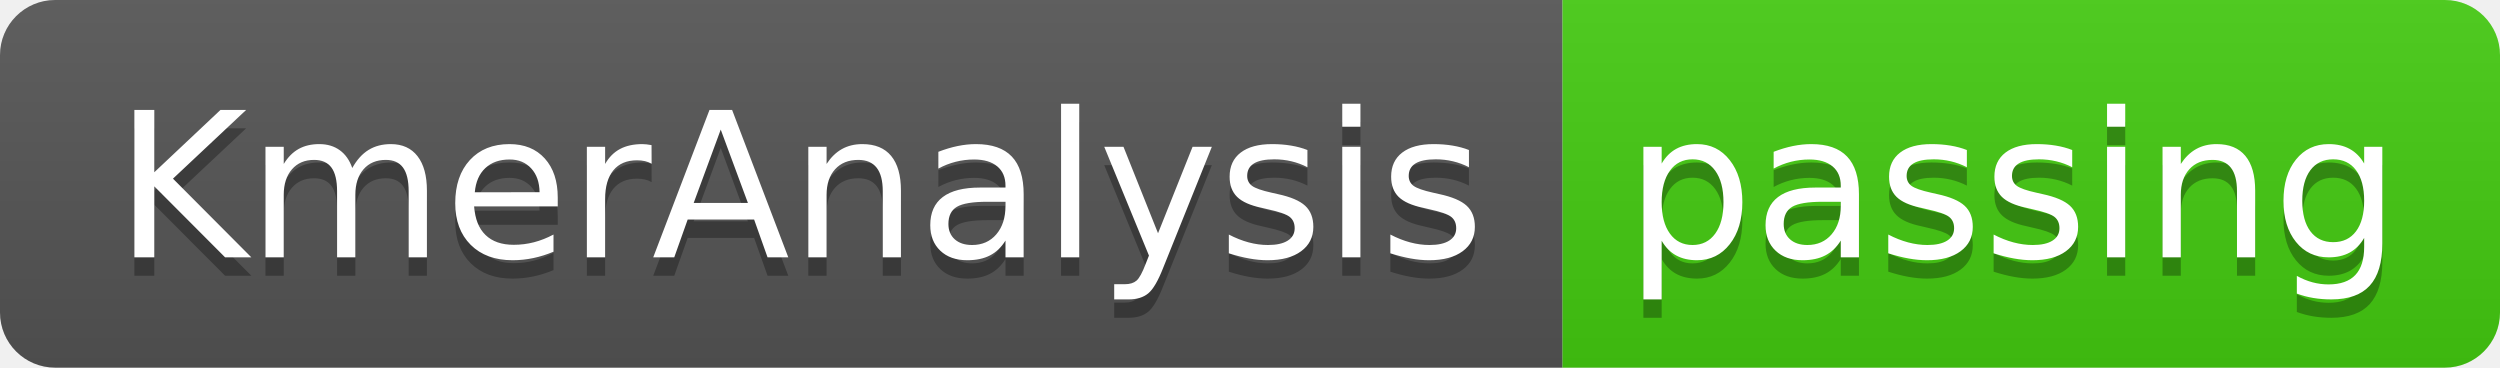
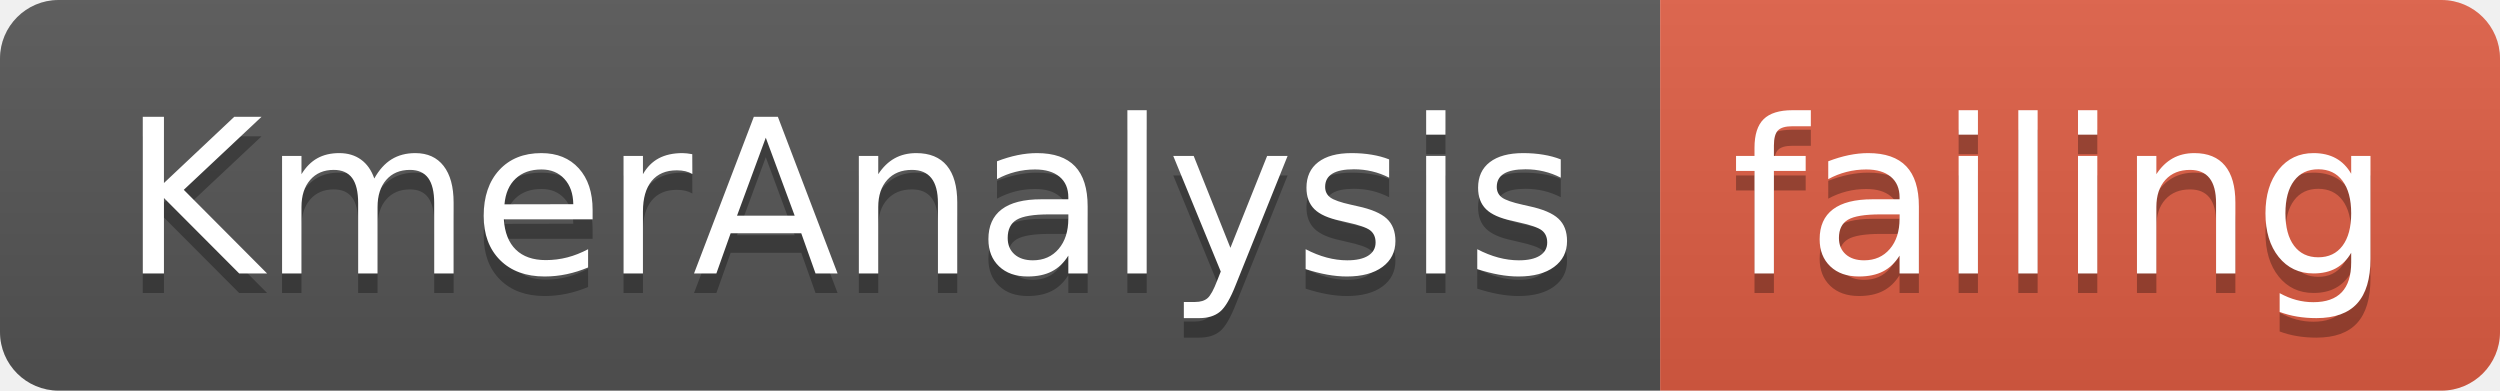
- <svg xmlns="http://www.w3.org/2000/svg" width="136" height="20">
+ <svg xmlns="http://www.w3.org/2000/svg" width="128" height="20">
  <linearGradient id="smooth" x2="0" y2="100%">
    <stop offset="0" stop-color="#bbb" stop-opacity=".1" />
    <stop offset="1" stop-opacity=".1" />
  </linearGradient>
  <clipPath id="round">
-     <rect width="136" height="20" rx="3" fill="#fff" />
+     <rect width="128" height="20" rx="3" fill="#fff" />
  </clipPath>
  <g clip-path="url(#round)">
    <rect width="85" height="20" fill="#555" />
-     <rect x="85" width="51" height="20" fill="#4c1" />
-     <rect width="136" height="20" fill="url(#smooth)" />
+     <rect x="85" width="43" height="20" fill="#e05d44" />
+     <rect width="128" height="20" fill="url(#smooth)" />
  </g>
  <g fill="#fff" text-anchor="middle" font-family="DejaVu Sans,Verdana,Geneva,sans-serif" font-size="110">
    <text x="435" y="150" fill="#010101" fill-opacity=".3" transform="scale(0.1)" textLength="750" lengthAdjust="spacing">KmerAnalysis</text>
    <text x="435" y="140" transform="scale(0.1)" textLength="750" lengthAdjust="spacing">KmerAnalysis</text>
-     <text x="1095" y="150" fill="#010101" fill-opacity=".3" transform="scale(0.1)" textLength="410" lengthAdjust="spacing">passing</text>
-     <text x="1095" y="140" transform="scale(0.1)" textLength="410" lengthAdjust="spacing">passing</text>
+     <text x="1055" y="150" fill="#010101" fill-opacity=".3" transform="scale(0.1)" textLength="330" lengthAdjust="spacing">failing</text>
+     <text x="1055" y="140" transform="scale(0.1)" textLength="330" lengthAdjust="spacing">failing</text>
  </g>
</svg>
